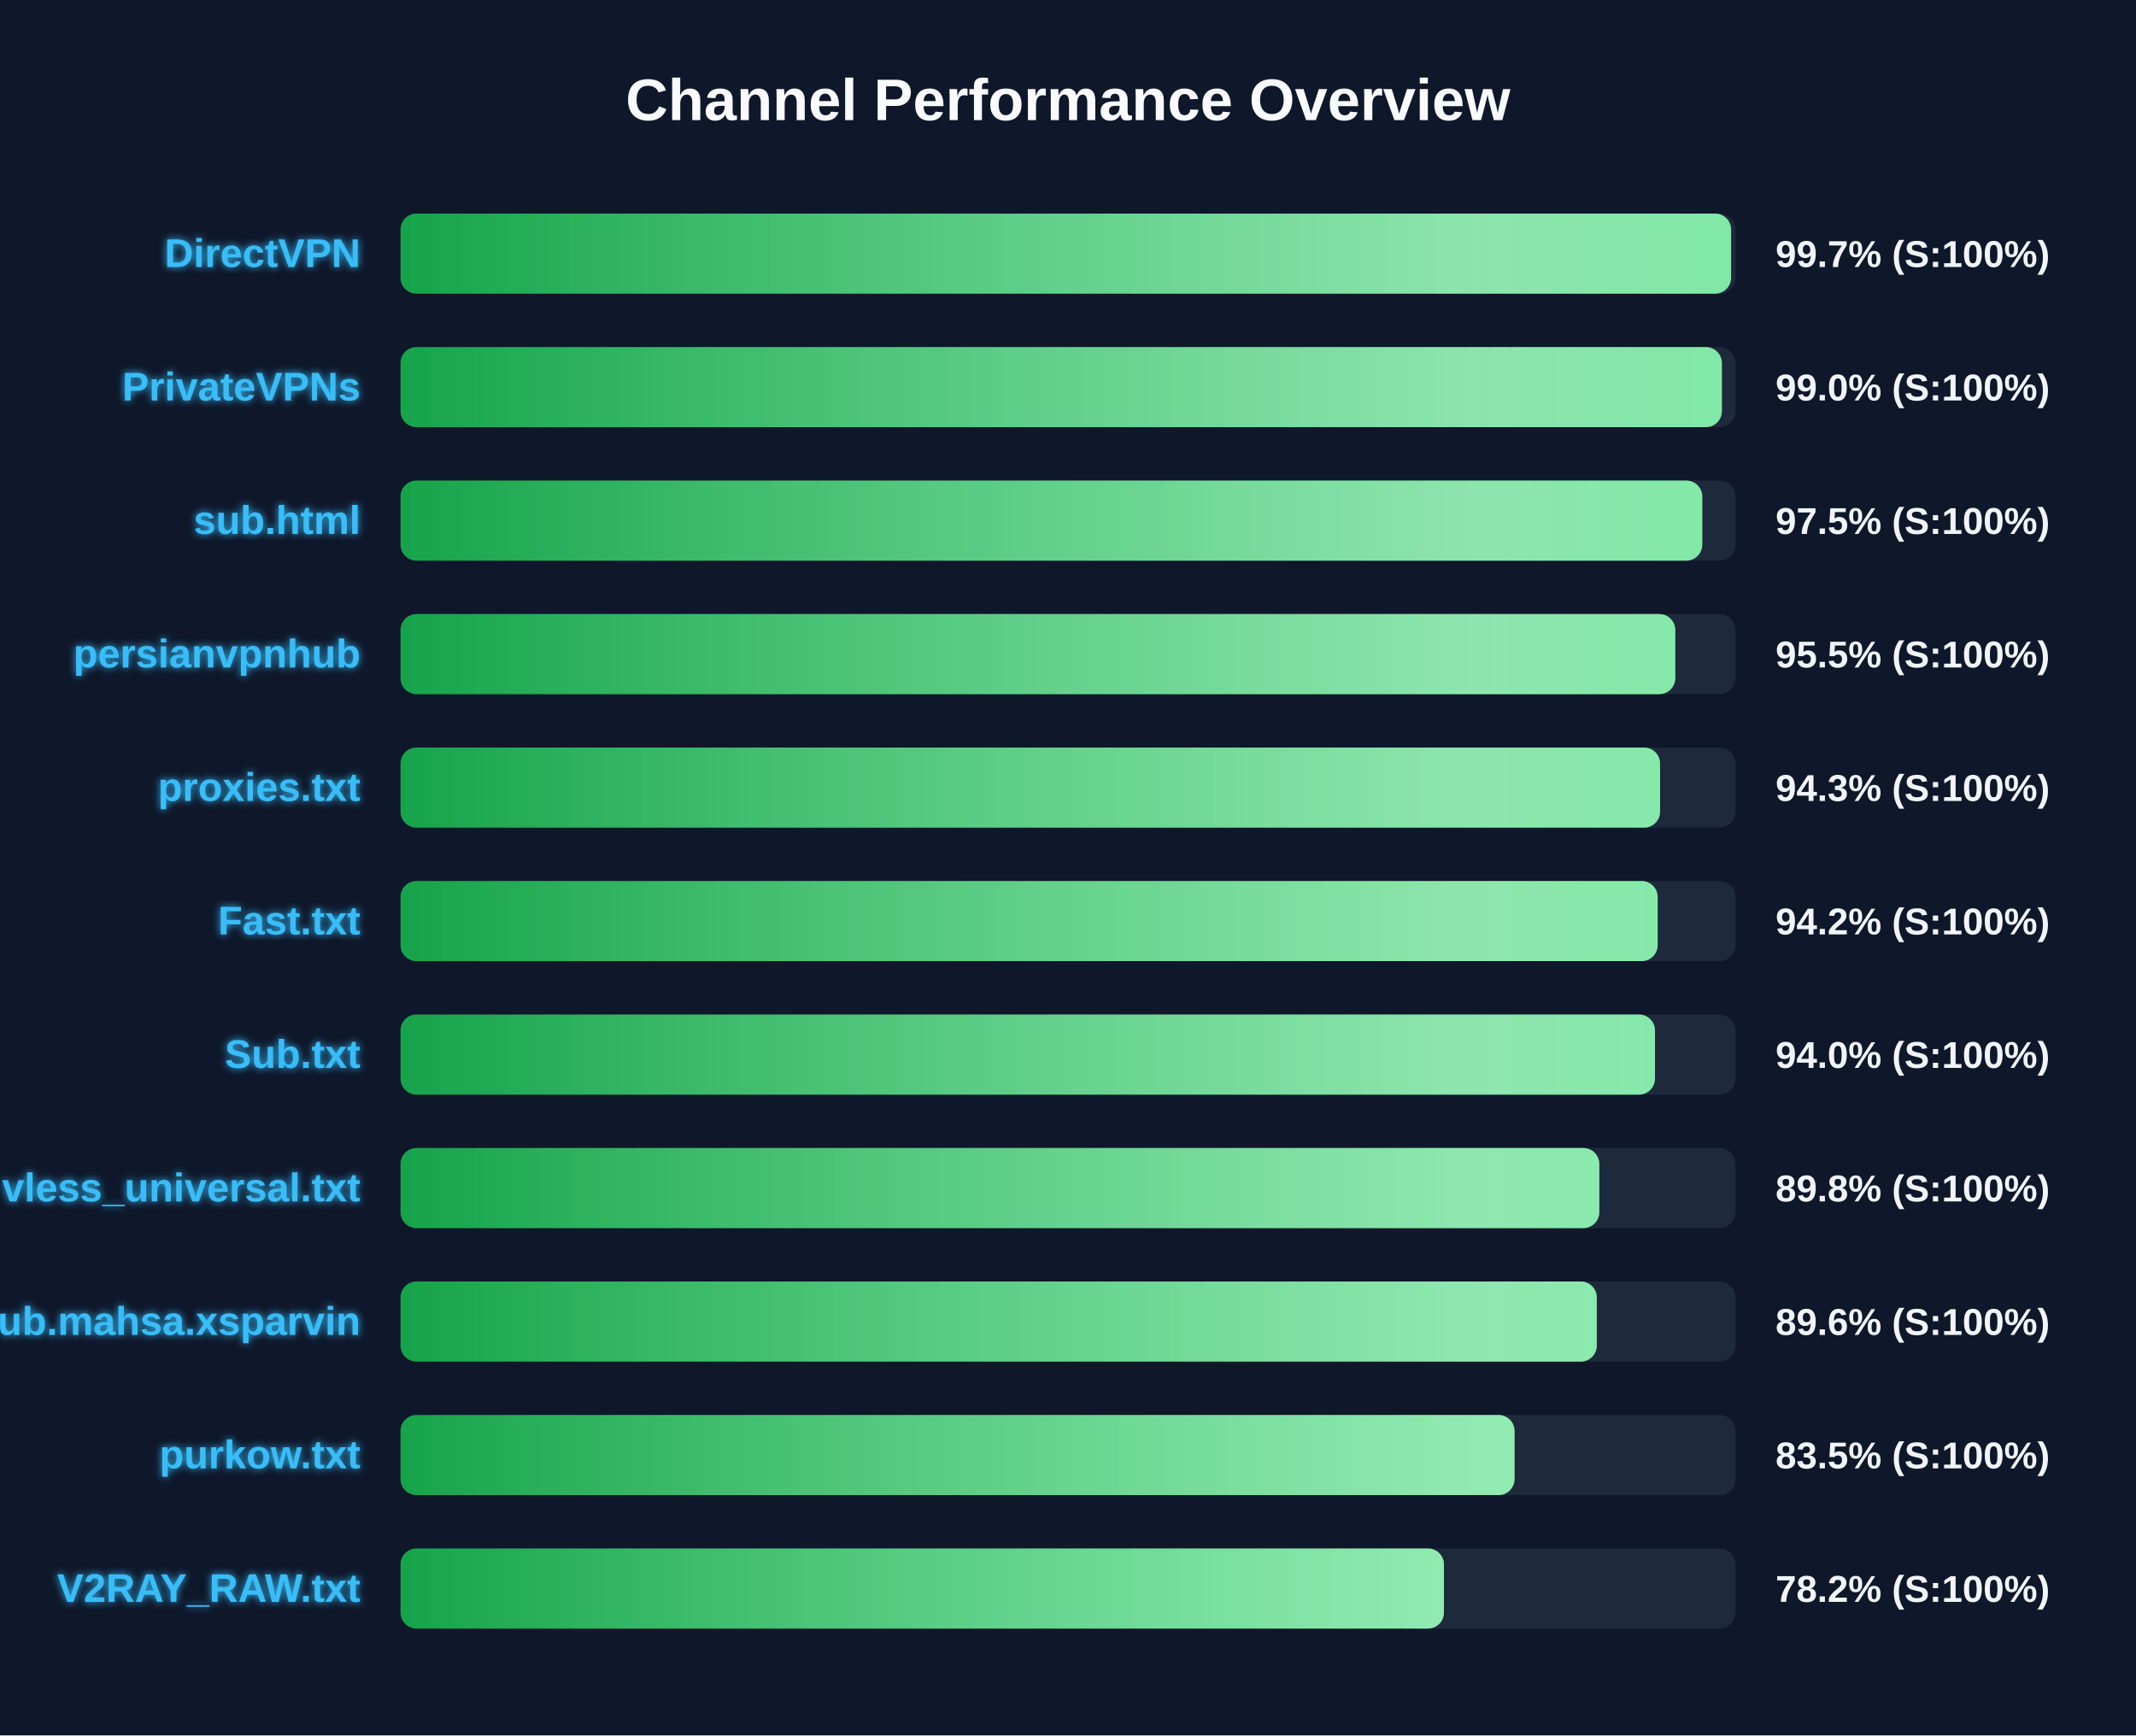
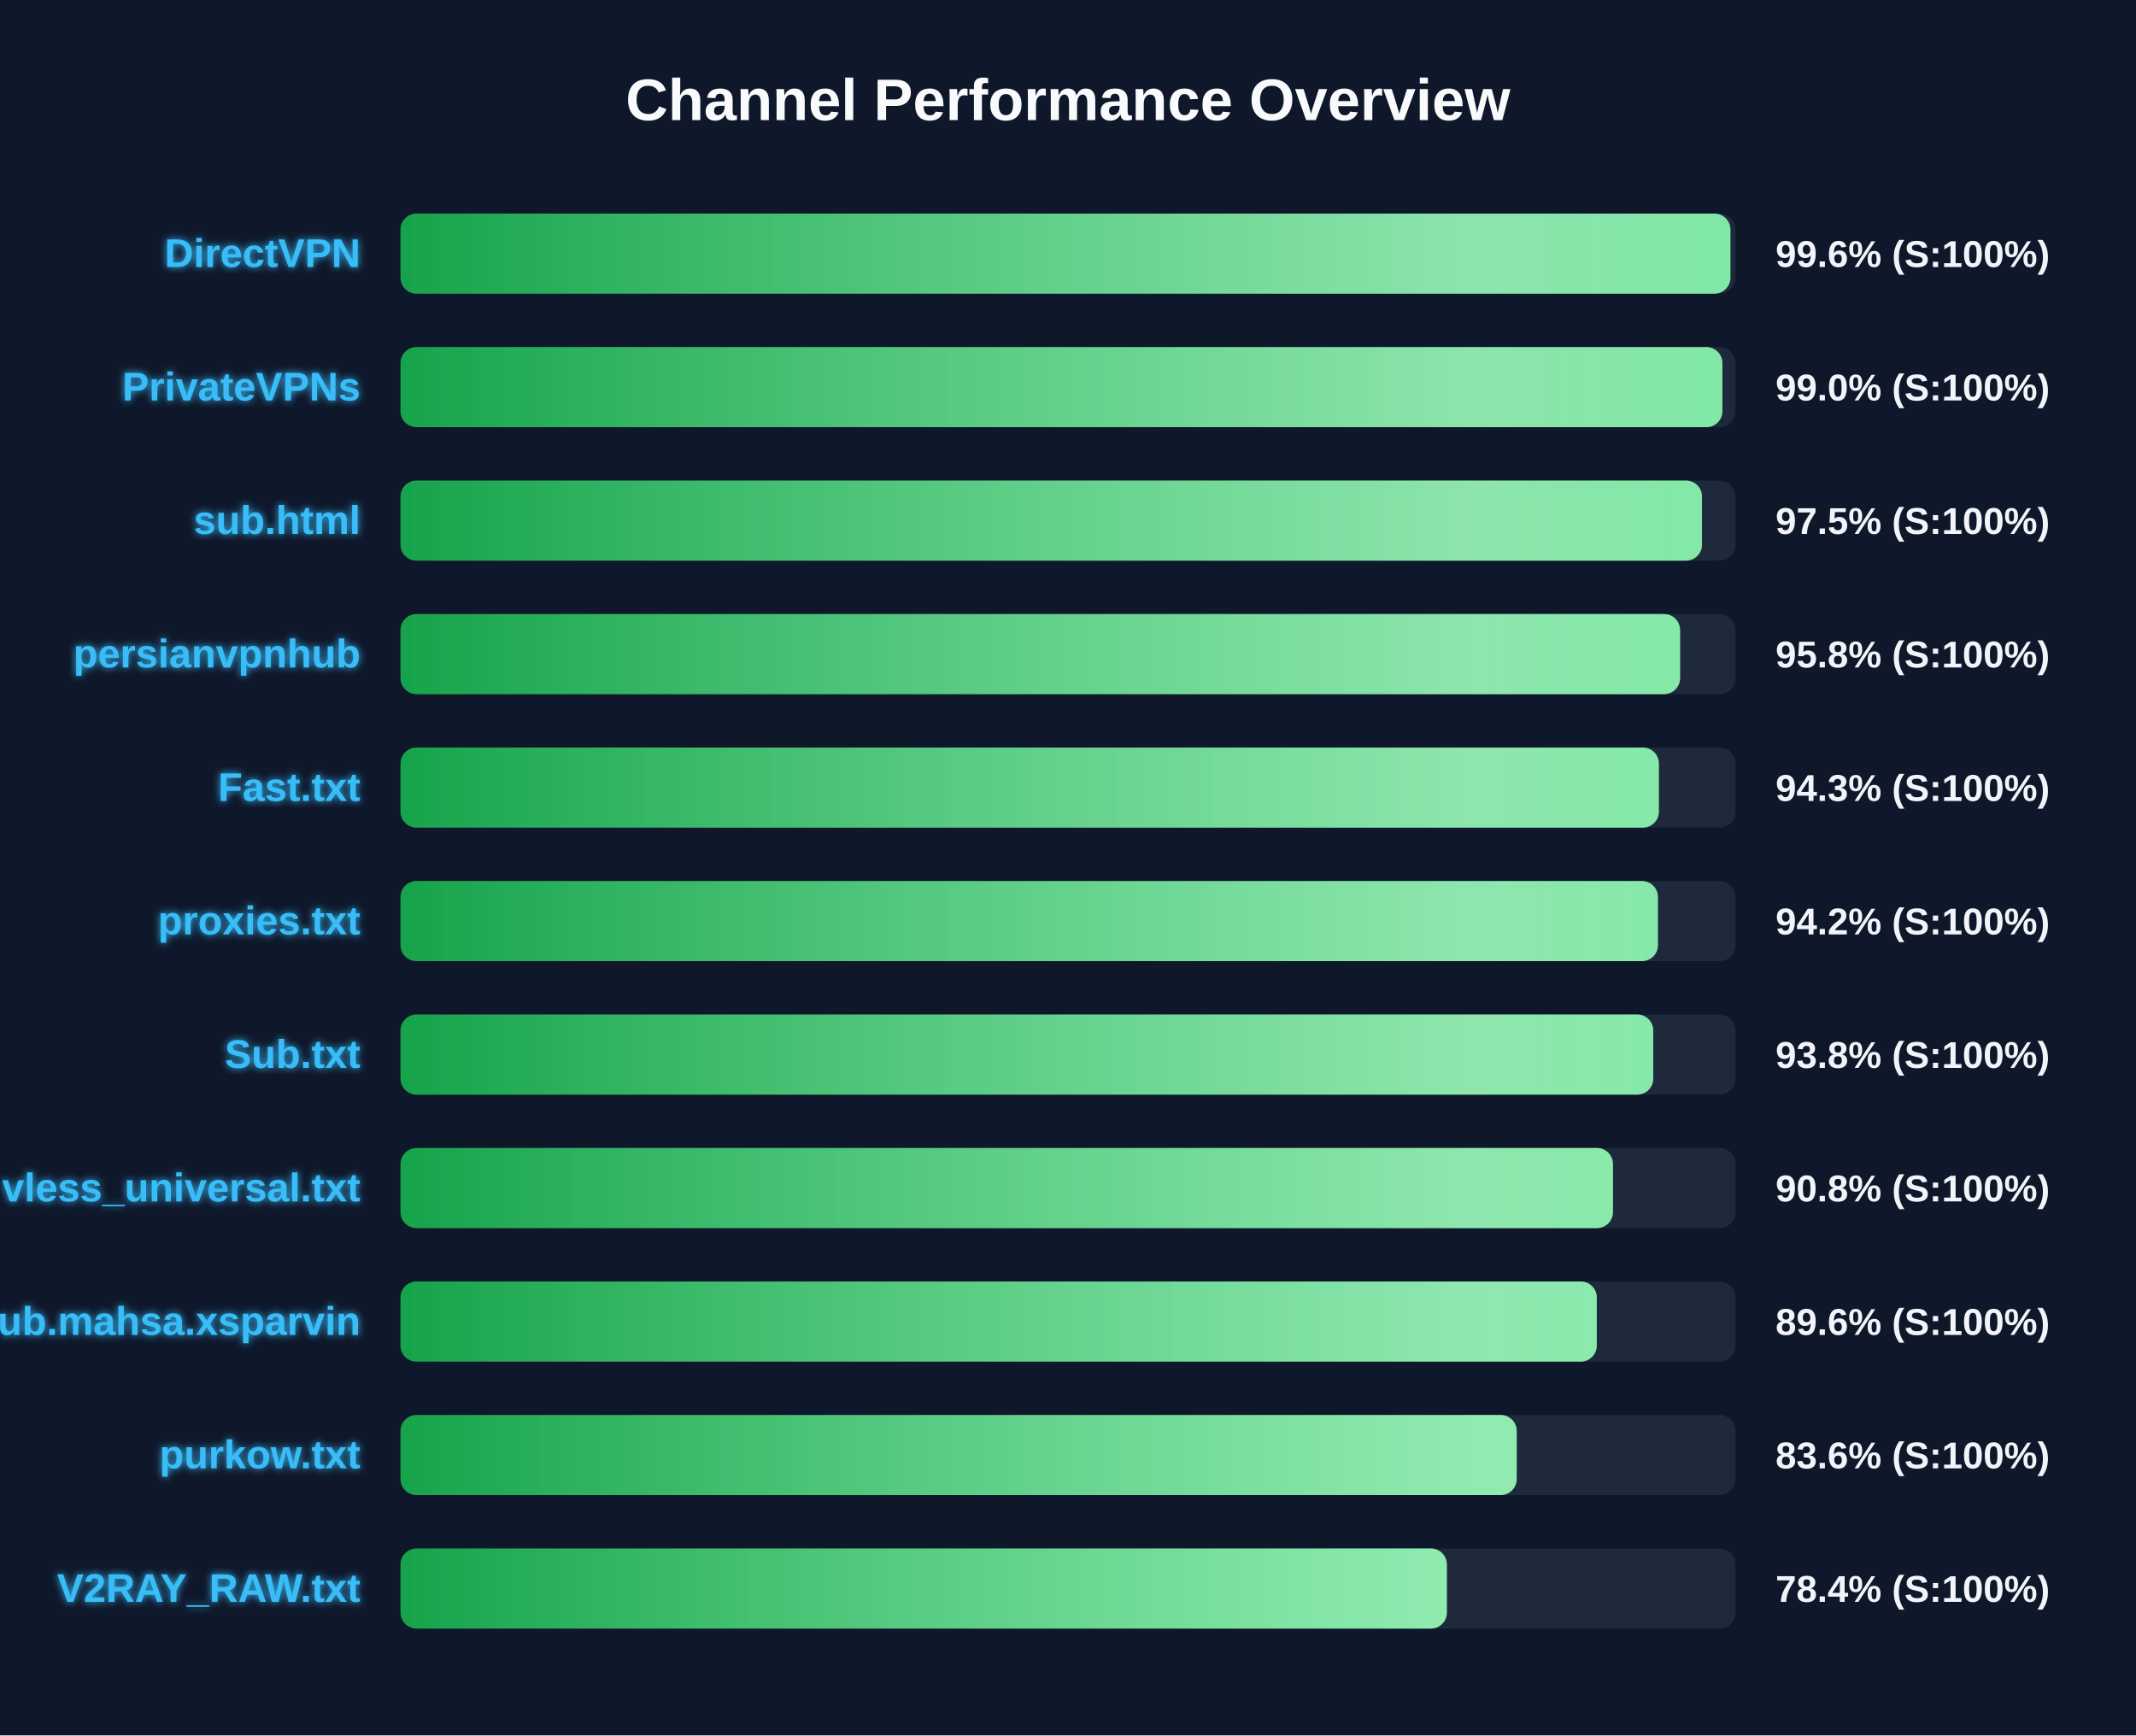
<svg xmlns="http://www.w3.org/2000/svg" width="800" height="650" version="1.1">
  <defs>
    <linearGradient id="grad-green" x1="0%" y1="0%" x2="100%" y2="0%">
      <stop offset="0%" stop-color="#16a34a" />
      <stop offset="100%" stop-color="#4ade80" />
    </linearGradient>
    <linearGradient id="grad-yellow" x1="0%" y1="0%" x2="100%" y2="0%">
      <stop offset="0%" stop-color="#ca8a04" />
      <stop offset="100%" stop-color="#fde047" />
    </linearGradient>
    <linearGradient id="grad-red" x1="0%" y1="0%" x2="100%" y2="0%">
      <stop offset="0%" stop-color="#dc2626" />
      <stop offset="100%" stop-color="#f87171" />
    </linearGradient>
    <linearGradient id="shimmer" x1="0%" y1="0%" x2="100%" y2="0%">
      <stop offset="0%" stop-color="rgba(255,255,255,0)" />
      <stop offset="50%" stop-color="rgba(255,255,255,0.4)" />
      <stop offset="100%" stop-color="rgba(255,255,255,0)" />
    </linearGradient>
    <filter id="glow" x="-20%" y="-20%" width="140%" height="140%">
      <feGaussianBlur stdDeviation="1.5" result="blur" />
      <feComposite in="SourceGraphic" in2="blur" operator="over" />
    </filter>
  </defs>
  <style>
        .bg-rect { fill: #0f172a; }
        .title { font: bold 22px 'Segoe UI', Arial, sans-serif; fill: #f8fafc; }
        .row { font: bold 15px 'Segoe UI', Arial, sans-serif; fill: #38bdf8; filter: url(#glow); }
        .score { font: bold 14px 'Segoe UI', Arial, sans-serif; fill: #f1f5f9; }
        @keyframes shimmer-anim {
            0% { transform: translateX(-100%); }
            100% { transform: translateX(200%); }
        }
        .shimmer-rect {
            animation: shimmer-anim 2.5s infinite linear;
        }
    </style>
  <rect width="100%" height="100%" class="bg-rect" />
  <text x="400" y="45" text-anchor="middle" class="title">Channel Performance Overview</text>
  <rect x="150" y="80" width="500" height="30" fill="#1e293b" rx="6" />
  <clipPath id="clip-0">
-     <rect x="150" y="80" width="498.35" height="30" rx="6" />
+     <rect x="150" y="80" width="498.1" height="30" rx="6" />
  </clipPath>
-   <rect x="150" y="80" width="498.35" height="30" fill="url(#grad-green)" rx="6" />
+   <rect x="150" y="80" width="498.1" height="30" fill="url(#grad-green)" rx="6" />
  <g clip-path="url(#clip-0)">
    <rect x="150" y="80" width="100%" height="30" fill="url(#shimmer)" class="shimmer-rect" />
  </g>
  <text x="135" y="100" text-anchor="end" class="row">DirectVPN</text>
-   <text x="665" y="100" text-anchor="start" class="score">99.7% (S:100%)</text>
+   <text x="665" y="100" text-anchor="start" class="score">99.6% (S:100%)</text>
  <rect x="150" y="130" width="500" height="30" fill="#1e293b" rx="6" />
  <clipPath id="clip-1">
-     <rect x="150" y="130" width="494.9" height="30" rx="6" />
+     <rect x="150" y="130" width="495.1" height="30" rx="6" />
  </clipPath>
-   <rect x="150" y="130" width="494.9" height="30" fill="url(#grad-green)" rx="6" />
+   <rect x="150" y="130" width="495.1" height="30" fill="url(#grad-green)" rx="6" />
  <g clip-path="url(#clip-1)">
    <rect x="150" y="130" width="100%" height="30" fill="url(#shimmer)" class="shimmer-rect" />
  </g>
  <text x="135" y="150" text-anchor="end" class="row">PrivateVPNs</text>
  <text x="665" y="150" text-anchor="start" class="score">99.0% (S:100%)</text>
  <rect x="150" y="180" width="500" height="30" fill="#1e293b" rx="6" />
  <clipPath id="clip-2">
-     <rect x="150" y="180" width="487.55" height="30" rx="6" />
+     <rect x="150" y="180" width="487.45" height="30" rx="6" />
  </clipPath>
-   <rect x="150" y="180" width="487.55" height="30" fill="url(#grad-green)" rx="6" />
+   <rect x="150" y="180" width="487.45" height="30" fill="url(#grad-green)" rx="6" />
  <g clip-path="url(#clip-2)">
    <rect x="150" y="180" width="100%" height="30" fill="url(#shimmer)" class="shimmer-rect" />
  </g>
  <text x="135" y="200" text-anchor="end" class="row">sub.html</text>
  <text x="665" y="200" text-anchor="start" class="score">97.5% (S:100%)</text>
  <rect x="150" y="230" width="500" height="30" fill="#1e293b" rx="6" />
  <clipPath id="clip-3">
-     <rect x="150" y="230" width="477.45" height="30" rx="6" />
+     <rect x="150" y="230" width="479.25" height="30" rx="6" />
  </clipPath>
-   <rect x="150" y="230" width="477.45" height="30" fill="url(#grad-green)" rx="6" />
+   <rect x="150" y="230" width="479.25" height="30" fill="url(#grad-green)" rx="6" />
  <g clip-path="url(#clip-3)">
    <rect x="150" y="230" width="100%" height="30" fill="url(#shimmer)" class="shimmer-rect" />
  </g>
  <text x="135" y="250" text-anchor="end" class="row">persianvpnhub</text>
-   <text x="665" y="250" text-anchor="start" class="score">95.5% (S:100%)</text>
+   <text x="665" y="250" text-anchor="start" class="score">95.8% (S:100%)</text>
  <rect x="150" y="280" width="500" height="30" fill="#1e293b" rx="6" />
  <clipPath id="clip-4">
-     <rect x="150" y="280" width="471.75" height="30" rx="6" />
+     <rect x="150" y="280" width="471.3" height="30" rx="6" />
  </clipPath>
-   <rect x="150" y="280" width="471.75" height="30" fill="url(#grad-green)" rx="6" />
+   <rect x="150" y="280" width="471.3" height="30" fill="url(#grad-green)" rx="6" />
  <g clip-path="url(#clip-4)">
    <rect x="150" y="280" width="100%" height="30" fill="url(#shimmer)" class="shimmer-rect" />
  </g>
-   <text x="135" y="300" text-anchor="end" class="row">proxies.txt</text>
+   <text x="135" y="300" text-anchor="end" class="row">Fast.txt</text>
  <text x="665" y="300" text-anchor="start" class="score">94.3% (S:100%)</text>
  <rect x="150" y="330" width="500" height="30" fill="#1e293b" rx="6" />
  <clipPath id="clip-5">
-     <rect x="150" y="330" width="470.85" height="30" rx="6" />
+     <rect x="150" y="330" width="470.95" height="30" rx="6" />
  </clipPath>
-   <rect x="150" y="330" width="470.85" height="30" fill="url(#grad-green)" rx="6" />
+   <rect x="150" y="330" width="470.95" height="30" fill="url(#grad-green)" rx="6" />
  <g clip-path="url(#clip-5)">
    <rect x="150" y="330" width="100%" height="30" fill="url(#shimmer)" class="shimmer-rect" />
  </g>
-   <text x="135" y="350" text-anchor="end" class="row">Fast.txt</text>
+   <text x="135" y="350" text-anchor="end" class="row">proxies.txt</text>
  <text x="665" y="350" text-anchor="start" class="score">94.2% (S:100%)</text>
  <rect x="150" y="380" width="500" height="30" fill="#1e293b" rx="6" />
  <clipPath id="clip-6">
-     <rect x="150" y="380" width="469.85" height="30" rx="6" />
+     <rect x="150" y="380" width="469.2" height="30" rx="6" />
  </clipPath>
-   <rect x="150" y="380" width="469.85" height="30" fill="url(#grad-green)" rx="6" />
+   <rect x="150" y="380" width="469.2" height="30" fill="url(#grad-green)" rx="6" />
  <g clip-path="url(#clip-6)">
    <rect x="150" y="380" width="100%" height="30" fill="url(#shimmer)" class="shimmer-rect" />
  </g>
  <text x="135" y="400" text-anchor="end" class="row">Sub.txt</text>
-   <text x="665" y="400" text-anchor="start" class="score">94.0% (S:100%)</text>
+   <text x="665" y="400" text-anchor="start" class="score">93.8% (S:100%)</text>
  <rect x="150" y="430" width="500" height="30" fill="#1e293b" rx="6" />
  <clipPath id="clip-7">
-     <rect x="150" y="430" width="449.0" height="30" rx="6" />
+     <rect x="150" y="430" width="454.1" height="30" rx="6" />
  </clipPath>
-   <rect x="150" y="430" width="449.0" height="30" fill="url(#grad-green)" rx="6" />
+   <rect x="150" y="430" width="454.1" height="30" fill="url(#grad-green)" rx="6" />
  <g clip-path="url(#clip-7)">
    <rect x="150" y="430" width="100%" height="30" fill="url(#shimmer)" class="shimmer-rect" />
  </g>
  <text x="135" y="450" text-anchor="end" class="row">vless_universal.txt</text>
-   <text x="665" y="450" text-anchor="start" class="score">89.8% (S:100%)</text>
+   <text x="665" y="450" text-anchor="start" class="score">90.8% (S:100%)</text>
  <rect x="150" y="480" width="500" height="30" fill="#1e293b" rx="6" />
  <clipPath id="clip-8">
    <rect x="150" y="480" width="448.05" height="30" rx="6" />
  </clipPath>
  <rect x="150" y="480" width="448.05" height="30" fill="url(#grad-green)" rx="6" />
  <g clip-path="url(#clip-8)">
    <rect x="150" y="480" width="100%" height="30" fill="url(#shimmer)" class="shimmer-rect" />
  </g>
  <text x="135" y="500" text-anchor="end" class="row">Sub.mahsa.xsparvin</text>
  <text x="665" y="500" text-anchor="start" class="score">89.6% (S:100%)</text>
  <rect x="150" y="530" width="500" height="30" fill="#1e293b" rx="6" />
  <clipPath id="clip-9">
-     <rect x="150" y="530" width="417.25" height="30" rx="6" />
+     <rect x="150" y="530" width="418.05" height="30" rx="6" />
  </clipPath>
-   <rect x="150" y="530" width="417.25" height="30" fill="url(#grad-green)" rx="6" />
+   <rect x="150" y="530" width="418.05" height="30" fill="url(#grad-green)" rx="6" />
  <g clip-path="url(#clip-9)">
    <rect x="150" y="530" width="100%" height="30" fill="url(#shimmer)" class="shimmer-rect" />
  </g>
  <text x="135" y="550" text-anchor="end" class="row">purkow.txt</text>
-   <text x="665" y="550" text-anchor="start" class="score">83.5% (S:100%)</text>
+   <text x="665" y="550" text-anchor="start" class="score">83.6% (S:100%)</text>
  <rect x="150" y="580" width="500" height="30" fill="#1e293b" rx="6" />
  <clipPath id="clip-10">
-     <rect x="150" y="580" width="390.8" height="30" rx="6" />
+     <rect x="150" y="580" width="391.9" height="30" rx="6" />
  </clipPath>
-   <rect x="150" y="580" width="390.8" height="30" fill="url(#grad-green)" rx="6" />
+   <rect x="150" y="580" width="391.9" height="30" fill="url(#grad-green)" rx="6" />
  <g clip-path="url(#clip-10)">
    <rect x="150" y="580" width="100%" height="30" fill="url(#shimmer)" class="shimmer-rect" />
  </g>
  <text x="135" y="600" text-anchor="end" class="row">V2RAY_RAW.txt</text>
-   <text x="665" y="600" text-anchor="start" class="score">78.2% (S:100%)</text>
+   <text x="665" y="600" text-anchor="start" class="score">78.4% (S:100%)</text>
</svg>
